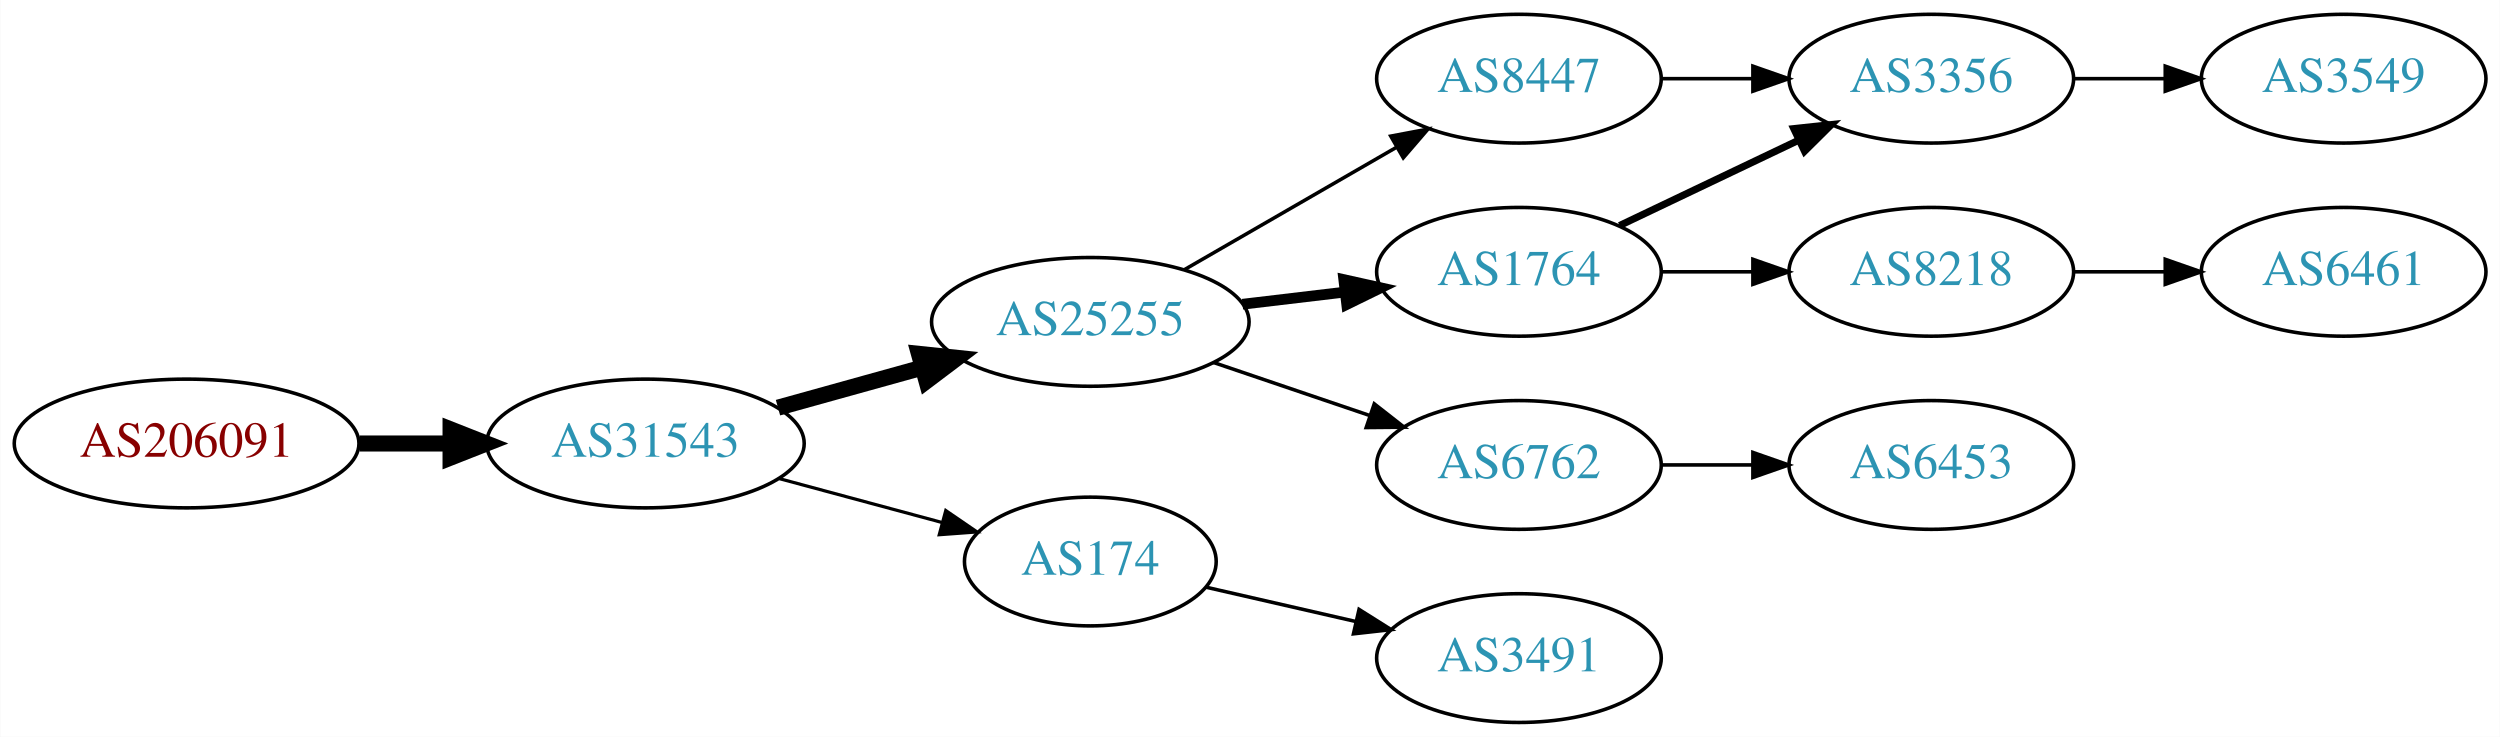
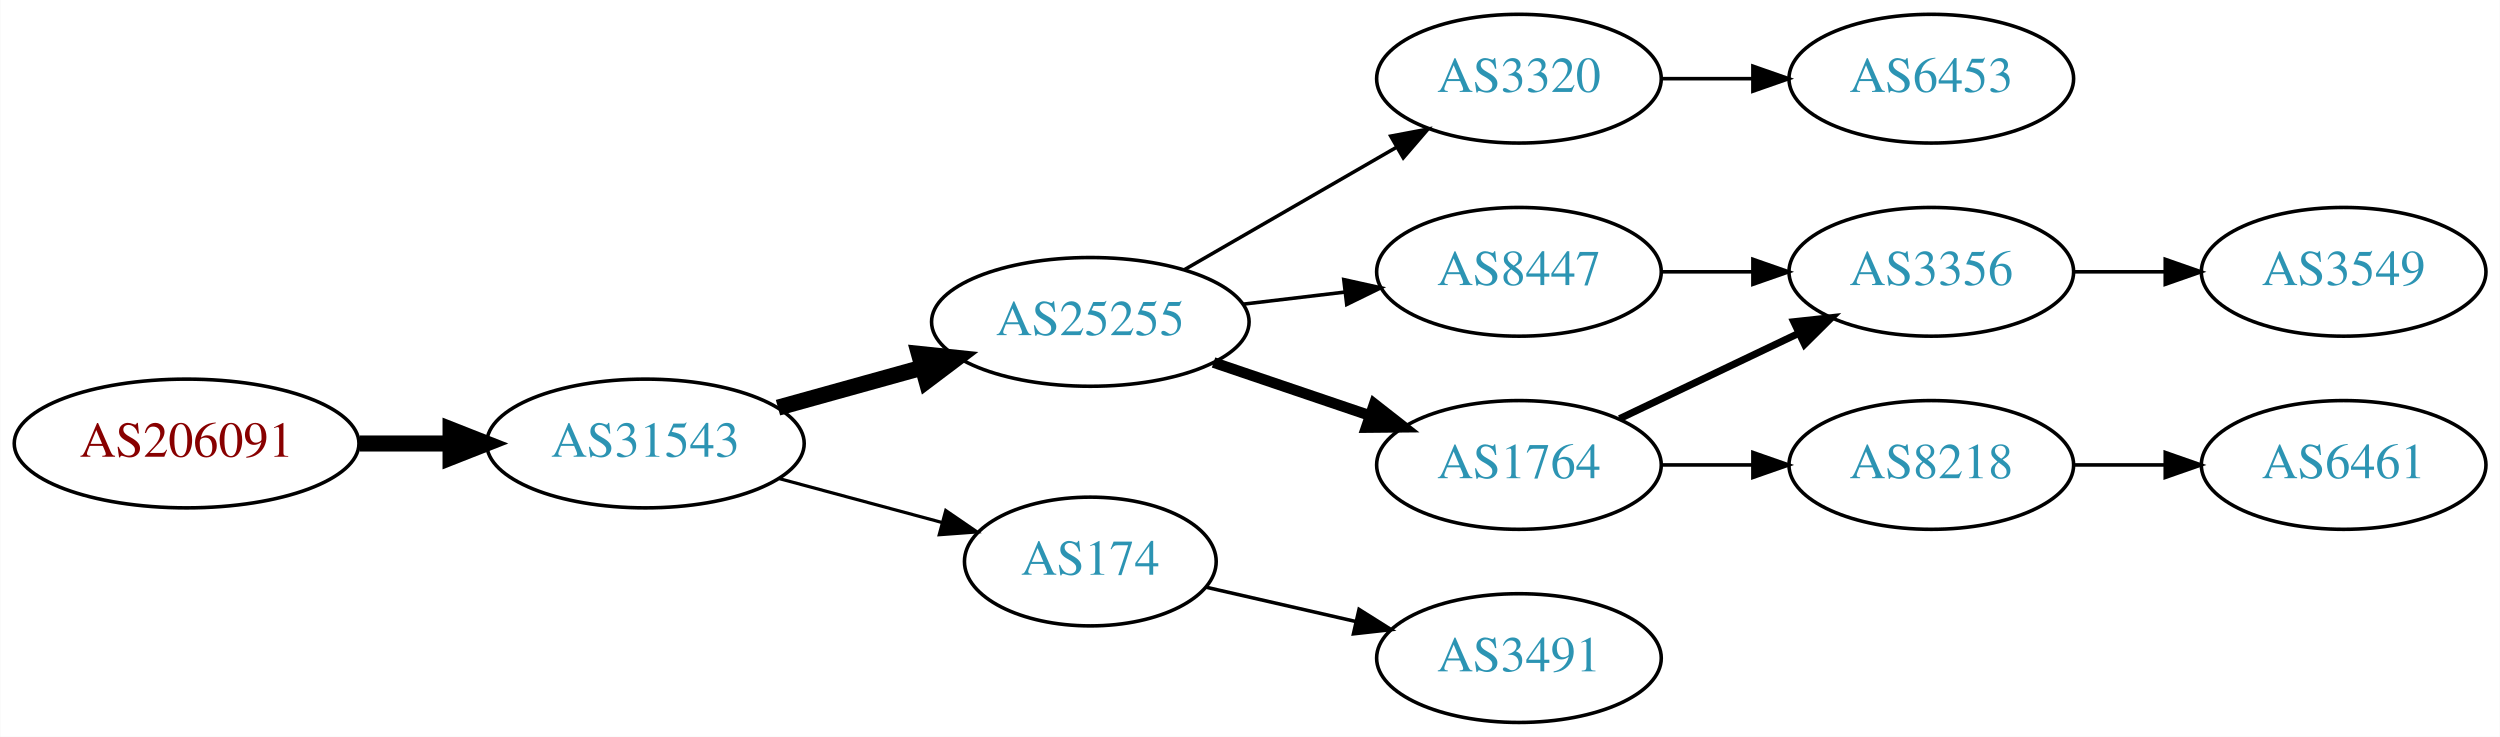
<svg xmlns="http://www.w3.org/2000/svg" xmlns:xlink="http://www.w3.org/1999/xlink" width="699pt" height="206pt" viewBox="0.00 0.00 698.85 206.00">
  <g id="graph0" class="graph" transform="scale(1 1) rotate(0) translate(4 202)">
    <polygon fill="white" stroke="none" points="-4,4 -4,-202 694.855,-202 694.855,4 -4,4" />
    <g id="node1" class="node">
      <g id="a_node1">
        <a xlink:href="/asn/206091" xlink:title="AS206091 ~ planet-digital [AT]">
          <ellipse fill="#ffffff" stroke="black" cx="48.096" cy="-78" rx="48.192" ry="18" />
          <text text-anchor="middle" x="48.096" y="-74.3" font-family="Times,serif" font-size="14.00" fill="#880000">AS206091</text>
        </a>
      </g>
    </g>
    <g id="node2" class="node">
      <g id="a_node2">
        <a xlink:href="/asn/31543" xlink:title="AS31543 ~ myNET gmbh [AT]">
          <ellipse fill="#ffffff" stroke="black" cx="176.388" cy="-78" rx="44.393" ry="18" />
          <text text-anchor="middle" x="176.388" y="-74.3" font-family="Times,serif" font-size="14.00" fill="#2c94b3">AS31543</text>
        </a>
      </g>
    </g>
    <g id="edge1" class="edge">
      <path fill="none" stroke="black" stroke-width="4.5" d="M96.481,-78C104.742,-78 113.386,-78 121.799,-78" />
      <polygon fill="black" stroke="black" stroke-width="4.5" points="121.904,-81.938 131.904,-78 121.904,-74.063 121.904,-81.938" />
    </g>
    <g id="node3" class="node">
      <g id="a_node3">
        <a xlink:href="/asn/25255" xlink:title="AS25255 ~ ==&gt; TELE2 AUSTRIA &lt;== [AT]">
          <ellipse fill="#ffffff" stroke="black" cx="300.78" cy="-112" rx="44.393" ry="18" />
          <text text-anchor="middle" x="300.78" y="-108.3" font-family="Times,serif" font-size="14.00" fill="#2c94b3">AS25255</text>
        </a>
      </g>
    </g>
    <g id="edge2" class="edge">
      <path fill="none" stroke="black" stroke-width="4.5" d="M213.447,-88.017C226.034,-91.514 240.337,-95.487 253.631,-99.18" />
      <polygon fill="black" stroke="black" stroke-width="4.5" points="252.866,-103.054 263.555,-101.937 254.974,-95.466 252.866,-103.054" />
    </g>
    <g id="node4" class="node">
      <g id="a_node4">
        <a xlink:href="/asn/174" xlink:title="AS174 ~ Cogent Communications [US]">
          <ellipse fill="#ffffff" stroke="black" cx="300.78" cy="-45" rx="35.194" ry="18" />
          <text text-anchor="middle" x="300.78" y="-41.3" font-family="Times,serif" font-size="14.00" fill="#2c94b3">AS174</text>
        </a>
      </g>
    </g>
    <g id="edge3" class="edge">
      <path fill="none" stroke="black" stroke-width="0.9" d="M213.778,-68.188C228.091,-64.329 244.583,-59.882 259.273,-55.922" />
      <polygon fill="black" stroke="black" stroke-width="0.9" points="260.362,-59.253 269.106,-53.27 258.54,-52.494 260.362,-59.253" />
    </g>
    <g id="node5" class="node">
      <g id="a_node5">
-         <a xlink:href="/asn/1764" xlink:title="AS1764 ~ NEXTLAYER-AS [AT]">
-           <ellipse fill="#ffffff" stroke="black" cx="420.622" cy="-126" rx="39.794" ry="18" />
-           <text text-anchor="middle" x="420.622" y="-122.3" font-family="Times,serif" font-size="14.00" fill="#2c94b3">AS1764</text>
+         <a xlink:href="/asn/3320" xlink:title="AS3320 ~ DTAG [DE]">
+           <ellipse fill="#ffffff" stroke="black" cx="420.622" cy="-180" rx="39.794" ry="18" />
+           <text text-anchor="middle" x="420.622" y="-176.3" font-family="Times,serif" font-size="14.00" fill="#2c94b3">AS3320</text>
        </a>
      </g>
    </g>
    <g id="edge4" class="edge">
-       <path fill="none" stroke="black" stroke-width="3" d="M343.327,-116.936C352.573,-118.034 362.445,-119.207 371.917,-120.332" />
-       <polygon fill="black" stroke="black" stroke-width="3" points="371.645,-123.825 381.988,-121.529 372.471,-116.874 371.645,-123.825" />
+       <path fill="none" stroke="black" d="M327.06,-126.588C344.379,-136.582 367.53,-149.941 386.346,-160.799" />
+       <polygon fill="black" stroke="black" points="384.78,-163.935 395.191,-165.902 388.279,-157.872 384.78,-163.935" />
    </g>
    <g id="node6" class="node">
      <g id="a_node6">
-         <a xlink:href="/asn/6762" xlink:title="AS6762 ~ TELECOM ITALIA SPARKLE S.p.A. [IT]">
+         <a xlink:href="/asn/1764" xlink:title="AS1764 ~ NEXTLAYER-AS [AT]">
          <ellipse fill="#ffffff" stroke="black" cx="420.622" cy="-72" rx="39.794" ry="18" />
-           <text text-anchor="middle" x="420.622" y="-68.3" font-family="Times,serif" font-size="14.00" fill="#2c94b3">AS6762</text>
+           <text text-anchor="middle" x="420.622" y="-68.3" font-family="Times,serif" font-size="14.00" fill="#2c94b3">AS1764</text>
        </a>
      </g>
    </g>
    <g id="edge5" class="edge">
-       <path fill="none" stroke="black" d="M335.233,-100.645C348.834,-96.028 364.676,-90.651 378.938,-85.81" />
-       <polygon fill="black" stroke="black" points="380.167,-89.089 388.511,-82.56 377.917,-82.46 380.167,-89.089" />
+       <path fill="none" stroke="black" stroke-width="3" d="M335.233,-100.645C348.834,-96.028 364.676,-90.651 378.938,-85.81" />
+       <polygon fill="black" stroke="black" stroke-width="3" points="380.167,-89.089 388.511,-82.56 377.917,-82.46 380.167,-89.089" />
    </g>
    <g id="node7" class="node">
      <g id="a_node7">
        <a xlink:href="/asn/8447" xlink:title="AS8447 ~ A1 Telekom Austria AG [AT]">
-           <ellipse fill="#ffffff" stroke="black" cx="420.622" cy="-180" rx="39.794" ry="18" />
-           <text text-anchor="middle" x="420.622" y="-176.3" font-family="Times,serif" font-size="14.00" fill="#2c94b3">AS8447</text>
+           <ellipse fill="#ffffff" stroke="black" cx="420.622" cy="-126" rx="39.794" ry="18" />
+           <text text-anchor="middle" x="420.622" y="-122.3" font-family="Times,serif" font-size="14.00" fill="#2c94b3">AS8447</text>
        </a>
      </g>
    </g>
    <g id="edge6" class="edge">
-       <path fill="none" stroke="black" d="M327.06,-126.588C344.379,-136.582 367.53,-149.941 386.346,-160.799" />
-       <polygon fill="black" stroke="black" points="384.78,-163.935 395.191,-165.902 388.279,-157.872 384.78,-163.935" />
+       <path fill="none" stroke="black" d="M343.327,-116.936C352.573,-118.034 362.445,-119.207 371.917,-120.332" />
+       <polygon fill="black" stroke="black" points="371.645,-123.825 381.988,-121.529 372.471,-116.874 371.645,-123.825" />
    </g>
-     <g id="node13" class="node">
-       <g id="a_node13">
+     <g id="node12" class="node">
+       <g id="a_node12">
        <a xlink:href="/asn/3491" xlink:title="AS3491 ~ PCCW Global, Inc. [US]">
          <ellipse fill="#ffffff" stroke="black" cx="420.622" cy="-18" rx="39.794" ry="18" />
          <text text-anchor="middle" x="420.622" y="-14.3" font-family="Times,serif" font-size="14.00" fill="#2c94b3">AS3491</text>
        </a>
      </g>
    </g>
-     <g id="edge13" class="edge">
+     <g id="edge11" class="edge">
      <path fill="none" stroke="black" d="M333.05,-37.835C345.889,-34.894 360.994,-31.433 374.961,-28.233" />
      <polygon fill="black" stroke="black" points="375.916,-31.605 384.882,-25.96 374.353,-24.782 375.916,-31.605" />
    </g>
    <g id="node8" class="node">
      <g id="a_node8">
-         <a xlink:href="/asn/3356" xlink:title="AS3356 ~ Level 3 Parent, LLC [US]">
+         <a xlink:href="/asn/6453" xlink:title="AS6453 ~ TATA COMMUNICATIONS (AMERICA) INC [US]">
          <ellipse fill="#ffffff" stroke="black" cx="535.915" cy="-180" rx="39.794" ry="18" />
-           <text text-anchor="middle" x="535.915" y="-176.3" font-family="Times,serif" font-size="14.00" fill="#2c94b3">AS3356</text>
+           <text text-anchor="middle" x="535.915" y="-176.3" font-family="Times,serif" font-size="14.00" fill="#2c94b3">AS6453</text>
        </a>
      </g>
    </g>
    <g id="edge7" class="edge">
-       <path fill="none" stroke="black" stroke-width="2" d="M448.759,-138.934C463.753,-146.081 482.574,-155.052 498.797,-162.785" />
-       <polygon fill="black" stroke="black" stroke-width="2" points="497.467,-166.028 508,-167.171 500.479,-159.709 497.467,-166.028" />
+       <path fill="none" stroke="black" d="M460.294,-180C468.497,-180 477.261,-180 485.794,-180" />
+       <polygon fill="black" stroke="black" points="486.033,-183.5 496.033,-180 486.033,-176.5 486.033,-183.5" />
    </g>
    <g id="node9" class="node">
      <g id="a_node9">
-         <a xlink:href="/asn/8218" xlink:title="AS8218 ~ legacy Neotelecoms [FR]">
+         <a xlink:href="/asn/3356" xlink:title="AS3356 ~ Level 3 Parent, LLC [US]">
          <ellipse fill="#ffffff" stroke="black" cx="535.915" cy="-126" rx="39.794" ry="18" />
-           <text text-anchor="middle" x="535.915" y="-122.3" font-family="Times,serif" font-size="14.00" fill="#2c94b3">AS8218</text>
+           <text text-anchor="middle" x="535.915" y="-122.3" font-family="Times,serif" font-size="14.00" fill="#2c94b3">AS3356</text>
        </a>
      </g>
    </g>
    <g id="edge8" class="edge">
+       <path fill="none" stroke="black" stroke-width="2" d="M448.759,-84.934C463.753,-92.081 482.574,-101.052 498.797,-108.785" />
+       <polygon fill="black" stroke="black" stroke-width="2" points="497.467,-112.028 508,-113.171 500.479,-105.709 497.467,-112.028" />
+     </g>
+     <g id="node10" class="node">
+       <g id="a_node10">
+         <a xlink:href="/asn/8218" xlink:title="AS8218 ~ legacy Neotelecoms [FR]">
+           <ellipse fill="#ffffff" stroke="black" cx="535.915" cy="-72" rx="39.794" ry="18" />
+           <text text-anchor="middle" x="535.915" y="-68.3" font-family="Times,serif" font-size="14.00" fill="#2c94b3">AS8218</text>
+         </a>
+       </g>
+     </g>
+     <g id="edge9" class="edge">
+       <path fill="none" stroke="black" d="M460.294,-72C468.497,-72 477.261,-72 485.794,-72" />
+       <polygon fill="black" stroke="black" points="486.033,-75.5 496.033,-72 486.033,-68.5 486.033,-75.5" />
+     </g>
+     <g id="edge13" class="edge">
      <path fill="none" stroke="black" d="M460.294,-126C468.497,-126 477.261,-126 485.794,-126" />
      <polygon fill="black" stroke="black" points="486.033,-129.5 496.033,-126 486.033,-122.5 486.033,-129.5" />
    </g>
    <g id="node11" class="node">
      <g id="a_node11">
-         <a xlink:href="/asn/6453" xlink:title="AS6453 ~ TATA COMMUNICATIONS (AMERICA) INC [US]">
-           <ellipse fill="#ffffff" stroke="black" cx="535.915" cy="-72" rx="39.794" ry="18" />
-           <text text-anchor="middle" x="535.915" y="-68.3" font-family="Times,serif" font-size="14.00" fill="#2c94b3">AS6453</text>
+         <a xlink:href="/asn/3549" xlink:title="AS3549 ~ Level 3 Parent, LLC [US]">
+           <ellipse fill="#ffffff" stroke="black" cx="651.208" cy="-126" rx="39.794" ry="18" />
+           <text text-anchor="middle" x="651.208" y="-122.3" font-family="Times,serif" font-size="14.00" fill="#2c94b3">AS3549</text>
        </a>
      </g>
    </g>
    <g id="edge10" class="edge">
-       <path fill="none" stroke="black" d="M460.294,-72C468.497,-72 477.261,-72 485.794,-72" />
-       <polygon fill="black" stroke="black" points="486.033,-75.5 496.033,-72 486.033,-68.5 486.033,-75.5" />
+       <path fill="none" stroke="black" d="M575.587,-126C583.79,-126 592.554,-126 601.087,-126" />
+       <polygon fill="black" stroke="black" points="601.326,-129.5 611.326,-126 601.326,-122.5 601.326,-129.5" />
    </g>
-     <g id="edge11" class="edge">
-       <path fill="none" stroke="black" d="M460.294,-180C468.497,-180 477.261,-180 485.794,-180" />
-       <polygon fill="black" stroke="black" points="486.033,-183.5 496.033,-180 486.033,-176.5 486.033,-183.5" />
-     </g>
-     <g id="node10" class="node">
-       <g id="a_node10">
-         <a xlink:href="/asn/3549" xlink:title="AS3549 ~ Level 3 Parent, LLC [US]">
-           <ellipse fill="#ffffff" stroke="black" cx="651.208" cy="-180" rx="39.794" ry="18" />
-           <text text-anchor="middle" x="651.208" y="-176.3" font-family="Times,serif" font-size="14.00" fill="#2c94b3">AS3549</text>
-         </a>
-       </g>
-     </g>
-     <g id="edge9" class="edge">
-       <path fill="none" stroke="black" d="M575.587,-180C583.79,-180 592.554,-180 601.087,-180" />
-       <polygon fill="black" stroke="black" points="601.326,-183.5 611.326,-180 601.326,-176.5 601.326,-183.5" />
-     </g>
-     <g id="node12" class="node">
-       <g id="a_node12">
+     <g id="node13" class="node">
+       <g id="a_node13">
        <a xlink:href="/asn/6461" xlink:title="AS6461 ~ ZAYO-6461 [US]">
-           <ellipse fill="#ffffff" stroke="black" cx="651.208" cy="-126" rx="39.794" ry="18" />
-           <text text-anchor="middle" x="651.208" y="-122.3" font-family="Times,serif" font-size="14.00" fill="#2c94b3">AS6461</text>
+           <ellipse fill="#ffffff" stroke="black" cx="651.208" cy="-72" rx="39.794" ry="18" />
+           <text text-anchor="middle" x="651.208" y="-68.3" font-family="Times,serif" font-size="14.00" fill="#2c94b3">AS6461</text>
        </a>
      </g>
    </g>
    <g id="edge12" class="edge">
-       <path fill="none" stroke="black" d="M575.587,-126C583.79,-126 592.554,-126 601.087,-126" />
-       <polygon fill="black" stroke="black" points="601.326,-129.5 611.326,-126 601.326,-122.5 601.326,-129.5" />
+       <path fill="none" stroke="black" d="M575.587,-72C583.79,-72 592.554,-72 601.087,-72" />
+       <polygon fill="black" stroke="black" points="601.326,-75.5 611.326,-72 601.326,-68.5 601.326,-75.5" />
    </g>
  </g>
</svg>
